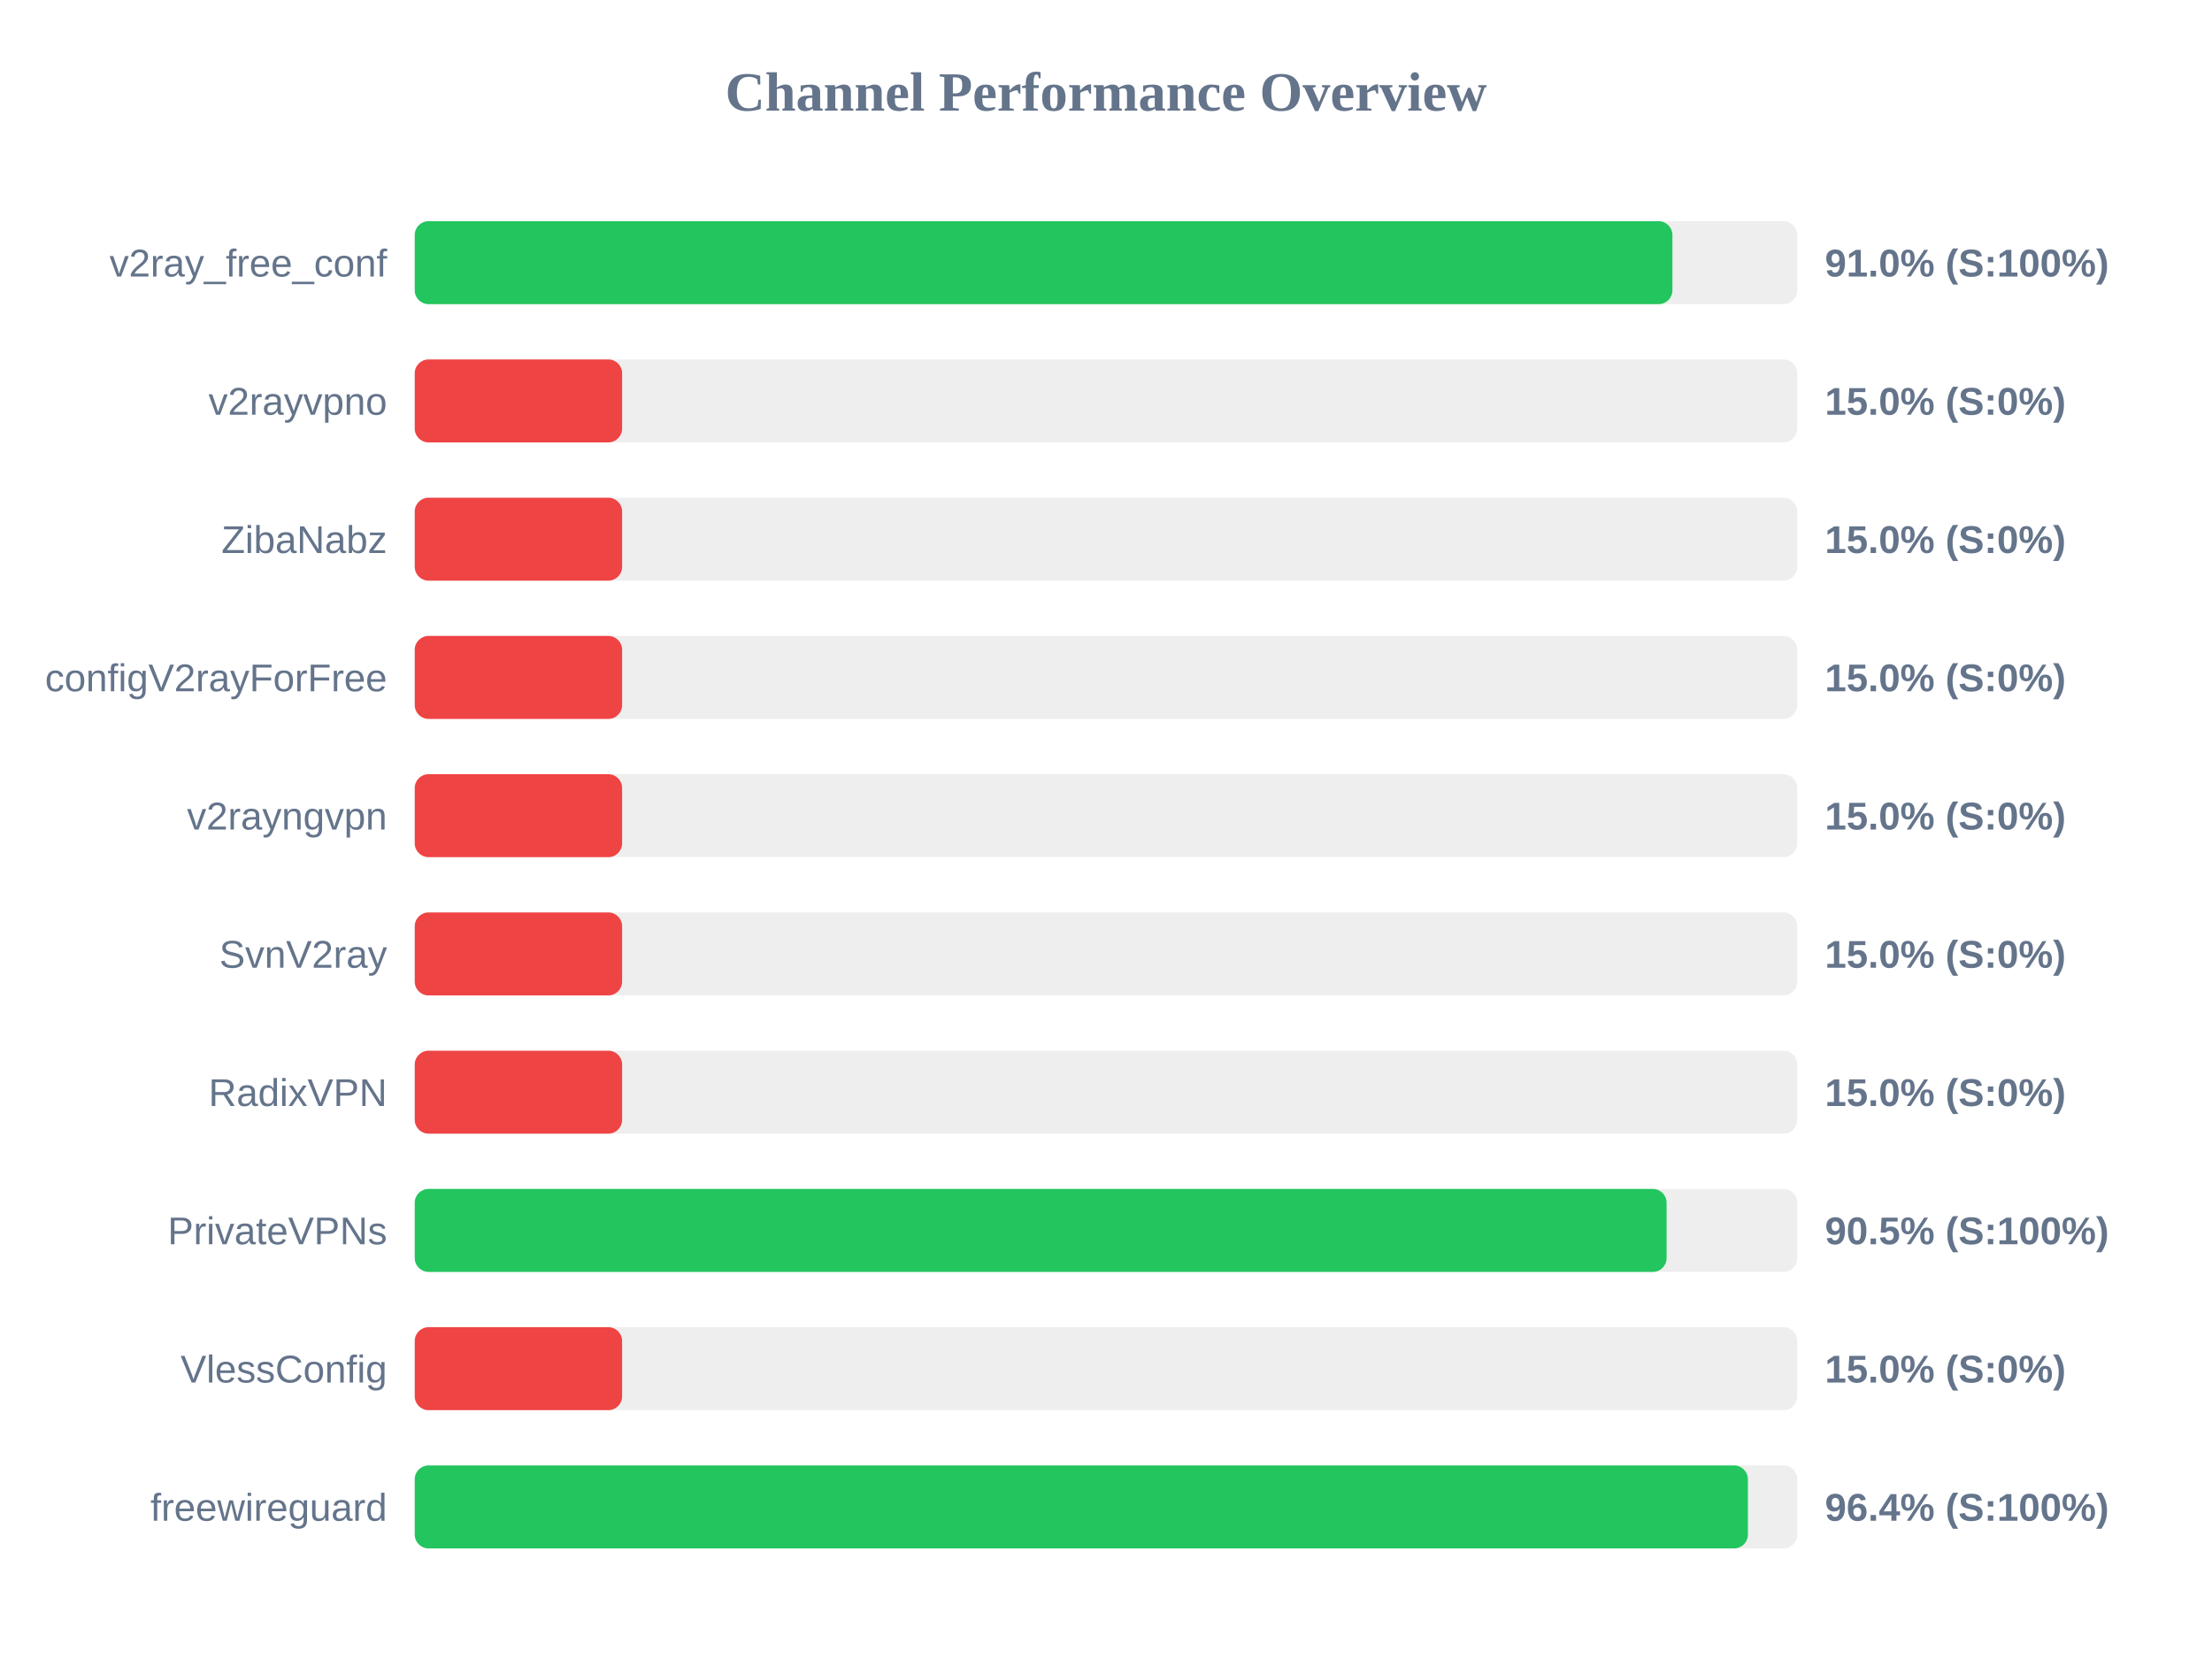
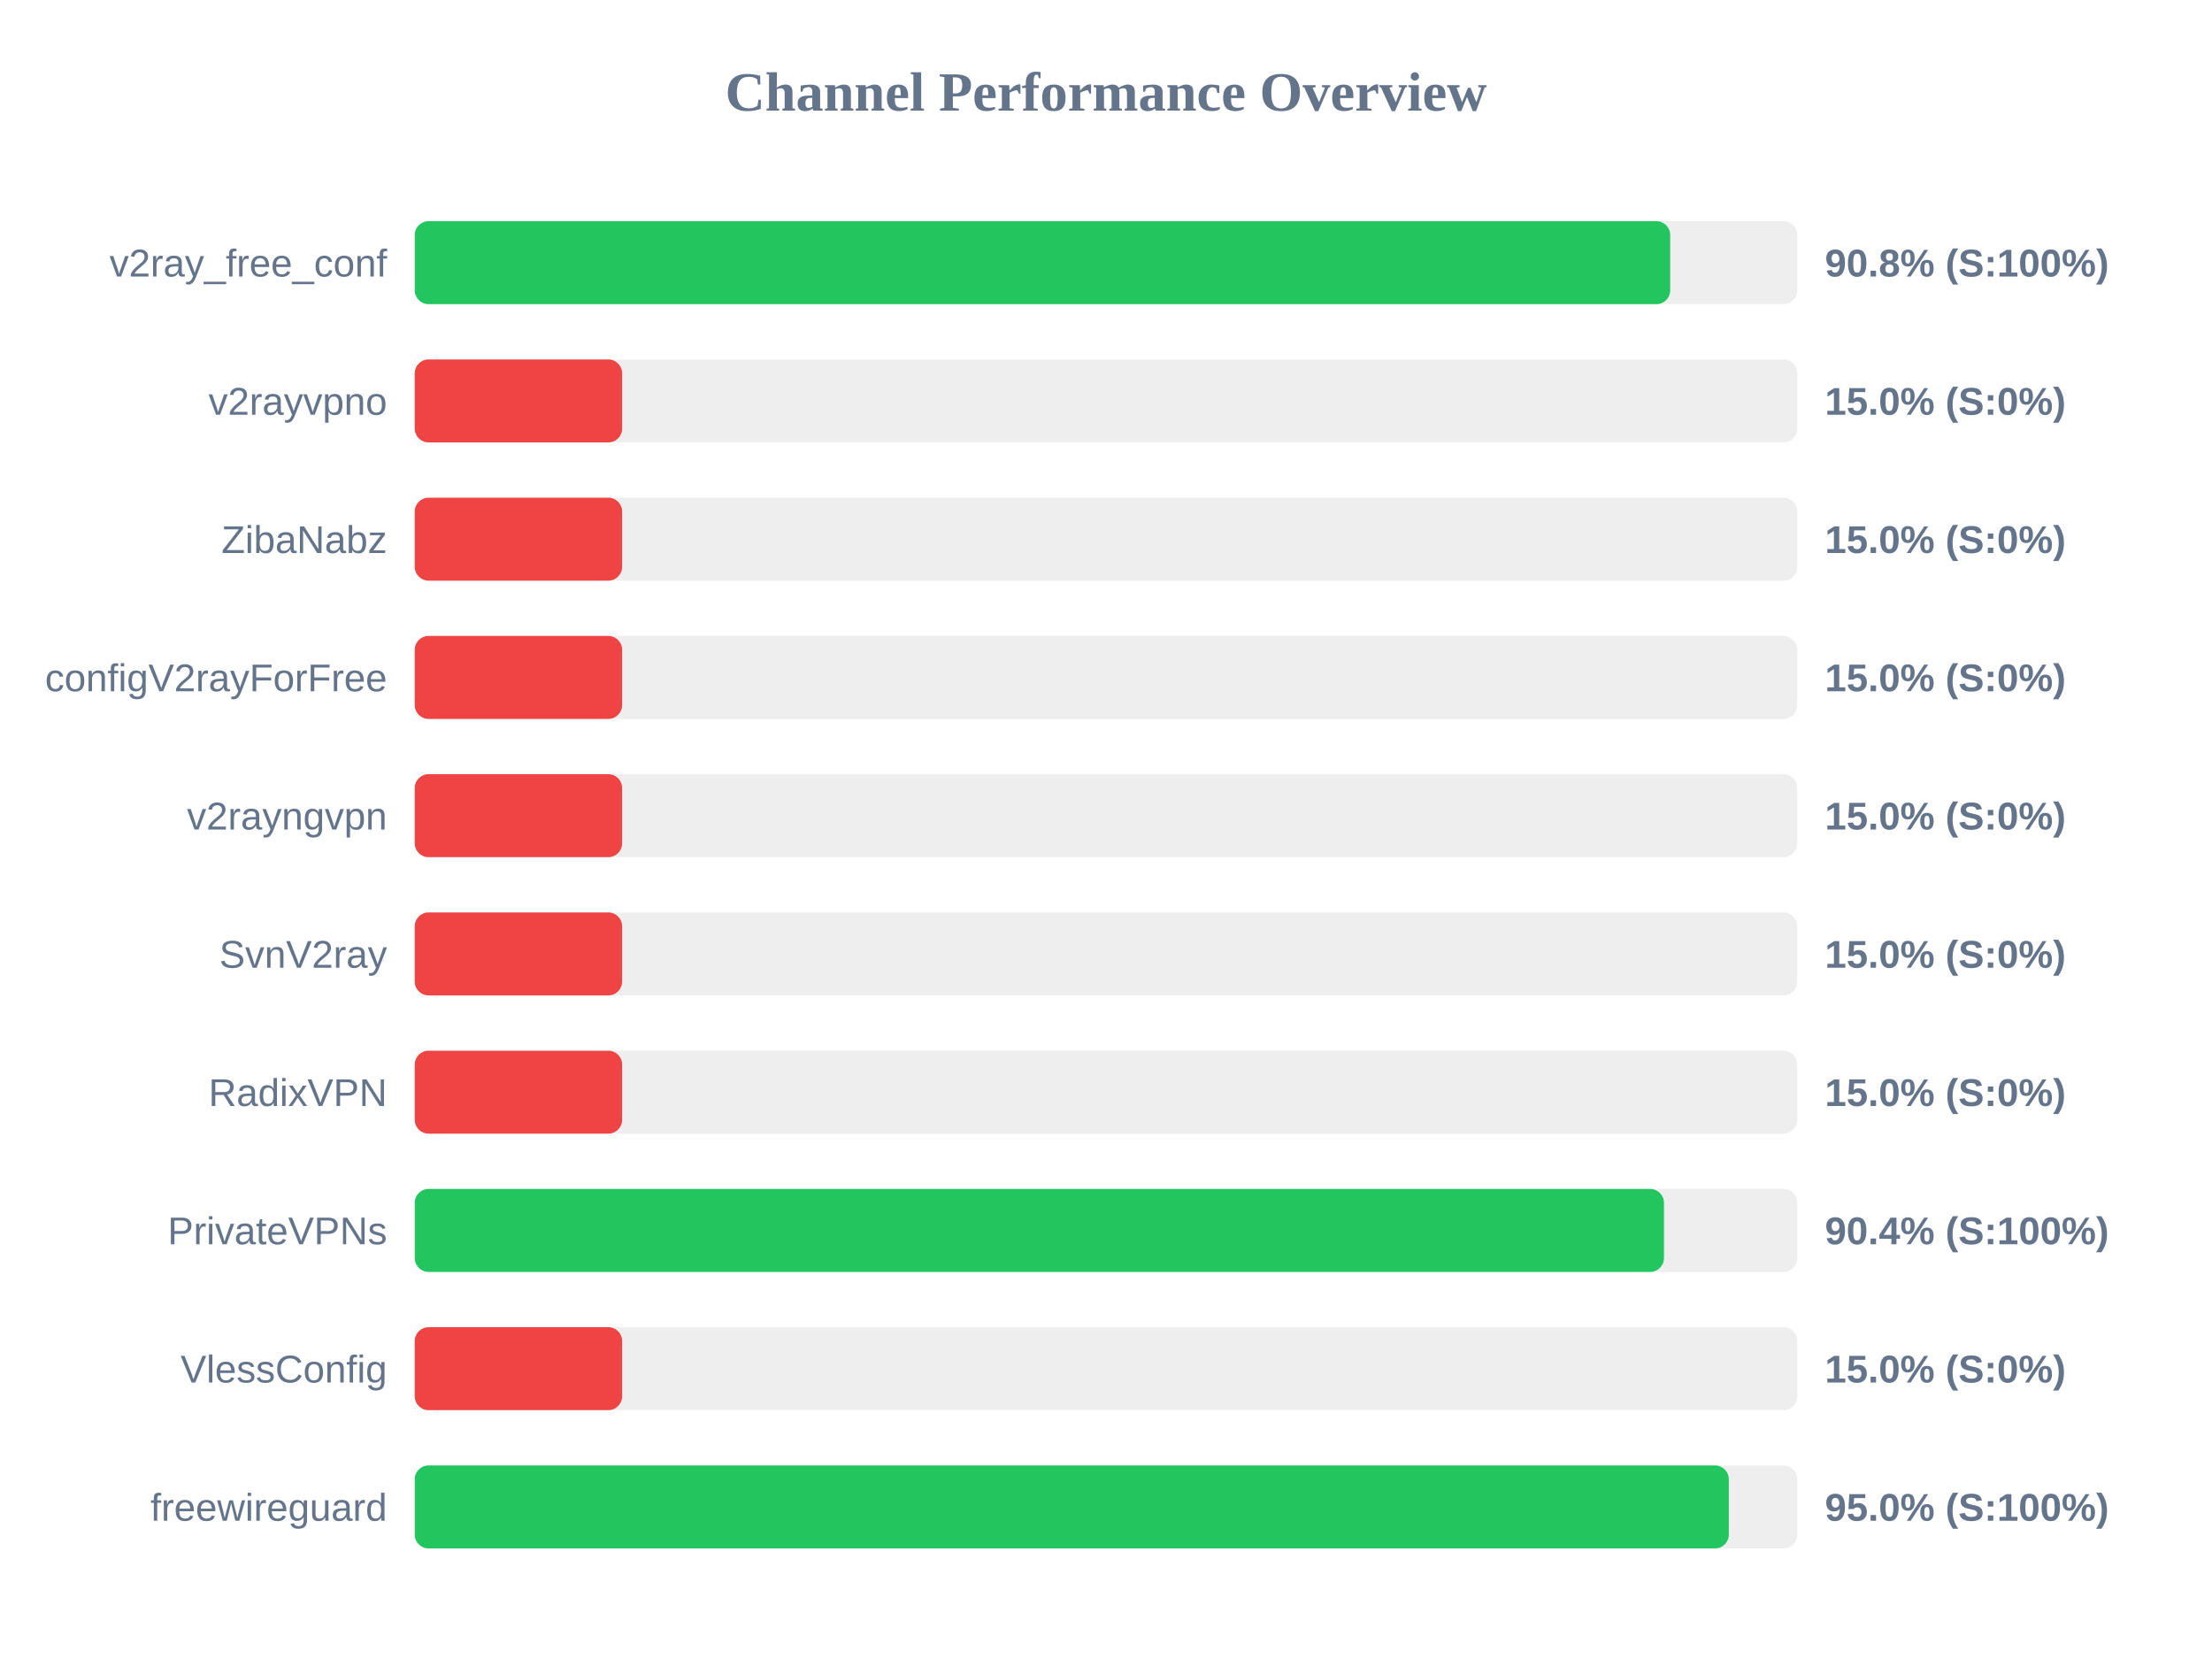
<svg xmlns="http://www.w3.org/2000/svg" width="800" height="600" version="1.1">
  <style>
        .row { font: 14px Arial; fill: #64748b; }
        .score { font: bold 14px Arial; fill: #64748b; }
    </style>
  <text x="400" y="40" text-anchor="middle" font-size="20px" font-weight="bold" fill="#64748b">Channel Performance Overview</text>
  <rect x="150" y="80" width="500" height="30" fill="#eee" rx="5" />
-   <rect x="150" y="80" width="454.85" height="30" fill="#22c55e" rx="5" />
+   <rect x="150" y="80" width="454.05" height="30" fill="#22c55e" rx="5" />
  <text x="140" y="100" text-anchor="end" class="row">v2ray_free_conf</text>
-   <text x="660" y="100" text-anchor="start" class="score">91.0% (S:100%)</text>
+   <text x="660" y="100" text-anchor="start" class="score">90.8% (S:100%)</text>
  <rect x="150" y="130" width="500" height="30" fill="#eee" rx="5" />
  <rect x="150" y="130" width="75.0" height="30" fill="#ef4444" rx="5" />
  <text x="140" y="150" text-anchor="end" class="row">v2rayvpno</text>
  <text x="660" y="150" text-anchor="start" class="score">15.0% (S:0%)</text>
  <rect x="150" y="180" width="500" height="30" fill="#eee" rx="5" />
  <rect x="150" y="180" width="75.0" height="30" fill="#ef4444" rx="5" />
  <text x="140" y="200" text-anchor="end" class="row">ZibaNabz</text>
  <text x="660" y="200" text-anchor="start" class="score">15.0% (S:0%)</text>
  <rect x="150" y="230" width="500" height="30" fill="#eee" rx="5" />
  <rect x="150" y="230" width="75.0" height="30" fill="#ef4444" rx="5" />
  <text x="140" y="250" text-anchor="end" class="row">configV2rayForFree</text>
  <text x="660" y="250" text-anchor="start" class="score">15.0% (S:0%)</text>
  <rect x="150" y="280" width="500" height="30" fill="#eee" rx="5" />
  <rect x="150" y="280" width="75.0" height="30" fill="#ef4444" rx="5" />
  <text x="140" y="300" text-anchor="end" class="row">v2rayngvpn</text>
  <text x="660" y="300" text-anchor="start" class="score">15.0% (S:0%)</text>
  <rect x="150" y="330" width="500" height="30" fill="#eee" rx="5" />
  <rect x="150" y="330" width="75.0" height="30" fill="#ef4444" rx="5" />
  <text x="140" y="350" text-anchor="end" class="row">SvnV2ray</text>
  <text x="660" y="350" text-anchor="start" class="score">15.0% (S:0%)</text>
  <rect x="150" y="380" width="500" height="30" fill="#eee" rx="5" />
  <rect x="150" y="380" width="75.0" height="30" fill="#ef4444" rx="5" />
  <text x="140" y="400" text-anchor="end" class="row">RadixVPN</text>
  <text x="660" y="400" text-anchor="start" class="score">15.0% (S:0%)</text>
  <rect x="150" y="430" width="500" height="30" fill="#eee" rx="5" />
-   <rect x="150" y="430" width="452.75" height="30" fill="#22c55e" rx="5" />
+   <rect x="150" y="430" width="451.8" height="30" fill="#22c55e" rx="5" />
  <text x="140" y="450" text-anchor="end" class="row">PrivateVPNs</text>
-   <text x="660" y="450" text-anchor="start" class="score">90.5% (S:100%)</text>
+   <text x="660" y="450" text-anchor="start" class="score">90.4% (S:100%)</text>
  <rect x="150" y="480" width="500" height="30" fill="#eee" rx="5" />
  <rect x="150" y="480" width="75.0" height="30" fill="#ef4444" rx="5" />
  <text x="140" y="500" text-anchor="end" class="row">VlessConfig</text>
  <text x="660" y="500" text-anchor="start" class="score">15.0% (S:0%)</text>
  <rect x="150" y="530" width="500" height="30" fill="#eee" rx="5" />
-   <rect x="150" y="530" width="482.15" height="30" fill="#22c55e" rx="5" />
+   <rect x="150" y="530" width="475.25" height="30" fill="#22c55e" rx="5" />
  <text x="140" y="550" text-anchor="end" class="row">freewireguard</text>
-   <text x="660" y="550" text-anchor="start" class="score">96.4% (S:100%)</text>
+   <text x="660" y="550" text-anchor="start" class="score">95.0% (S:100%)</text>
</svg>
